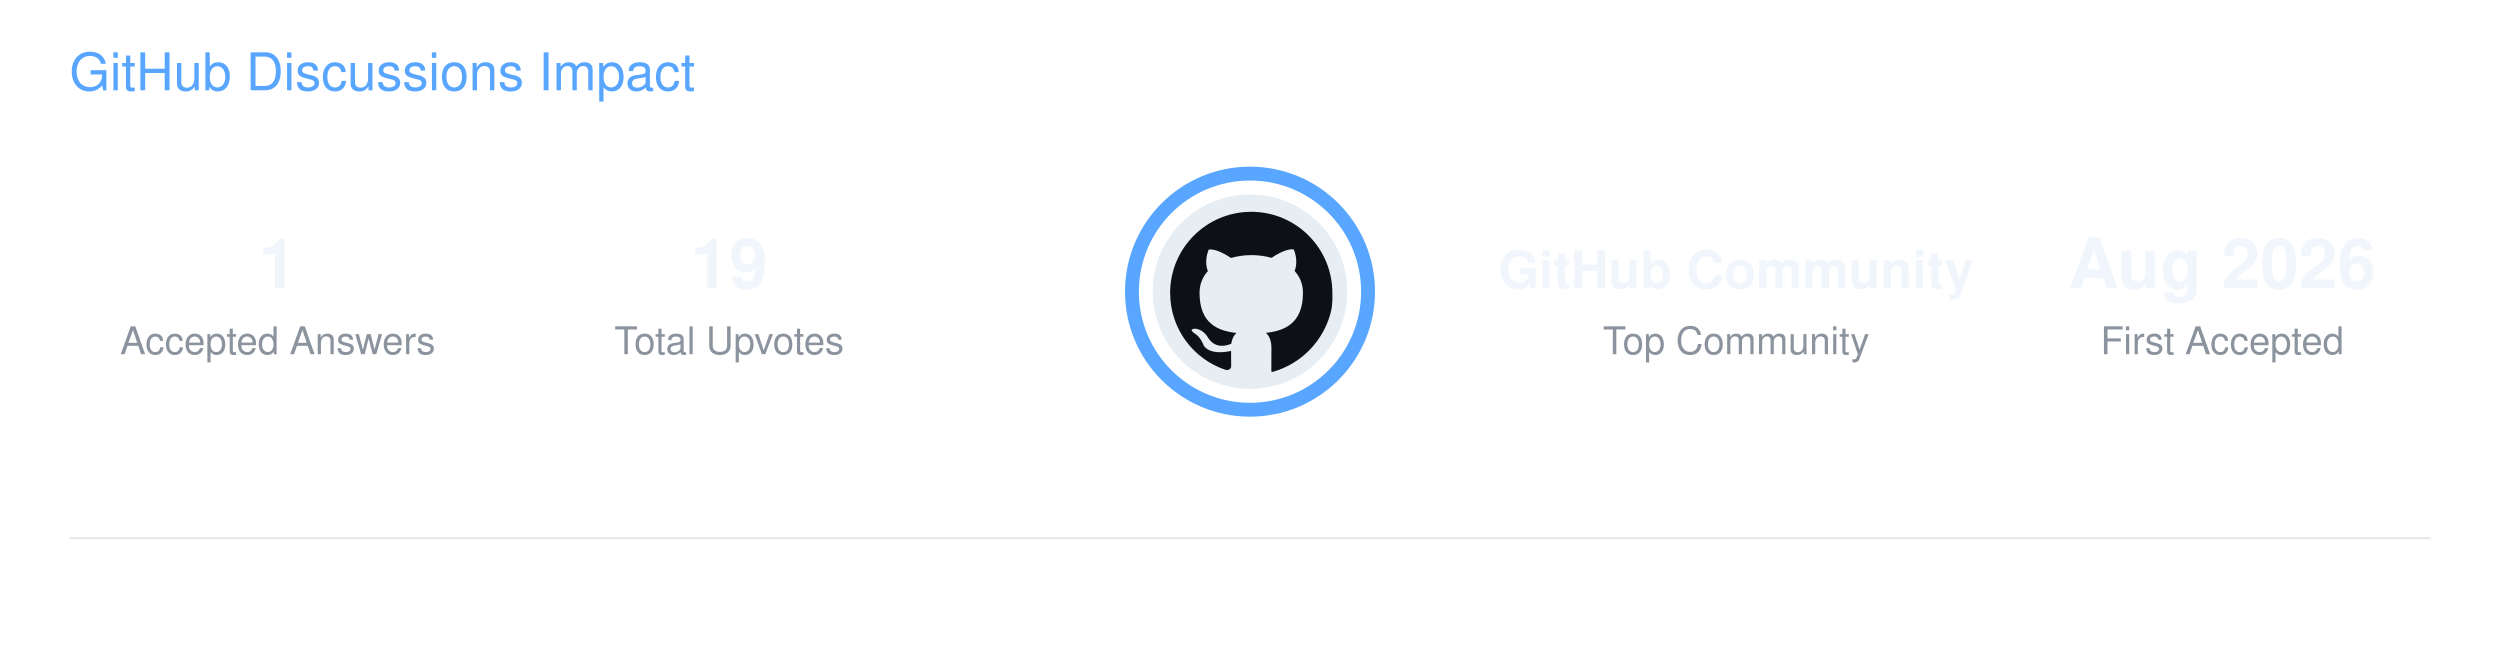
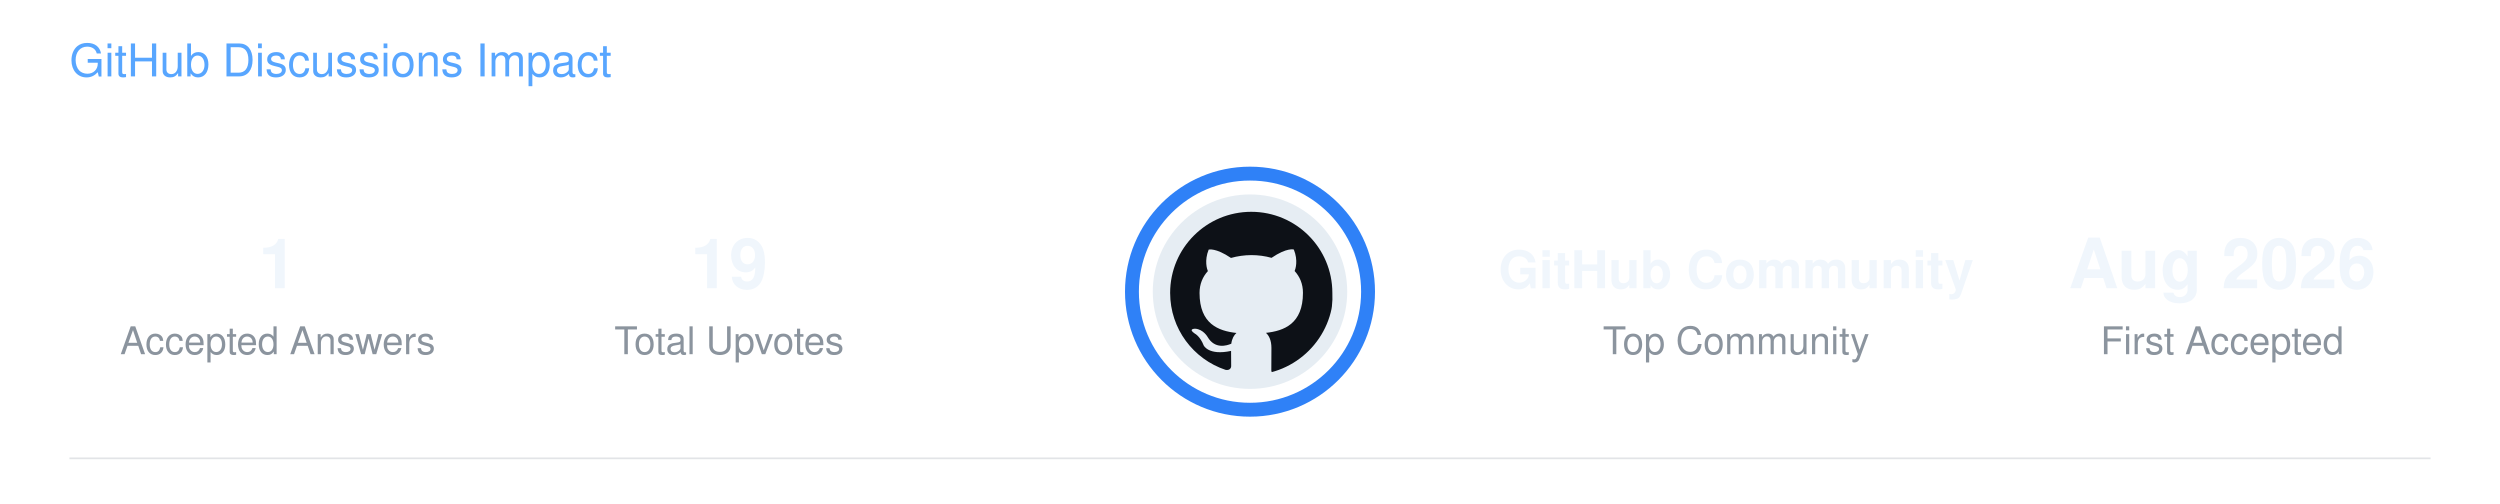
- <svg xmlns="http://www.w3.org/2000/svg" width="720" height="190" viewBox="0 0 720 190" role="img" aria-labelledby="title description">
+ <svg xmlns="http://www.w3.org/2000/svg" width="720" height="145" viewBox="0 0 720 145" role="img" aria-labelledby="title description">
  <defs>
    <clipPath id="octocat-clip">
      <circle cx="0" cy="0" r="24" />
    </clipPath>
  </defs>
  <style>

        .title {
            font-family:
                -apple-system,
                BlinkMacSystemFont,
                "Segoe UI",
                Helvetica,
                Arial,
                sans-serif;

-             font-size: 15px;
+             font-size: 13px;
            font-weight: 500;
            fill: #58A6FF;
        }

        .value {
            font-family:
                -apple-system,
                BlinkMacSystemFont,
                "Segoe UI",
                Helvetica,
                Arial,
                sans-serif;

            font-size: 20px;
            font-weight: 600;
            fill: #F0F6FC;
        }

        .label {
            font-family:
                -apple-system,
                BlinkMacSystemFont,
                "Segoe UI",
                Helvetica,
                Arial,
                sans-serif;

            font-size: 11px;
            font-weight: 400;
            fill: #8B949E;
        }

        .community {
            font-family:
                -apple-system,
                BlinkMacSystemFont,
                "Segoe UI",
                Helvetica,
                Arial,
                sans-serif;

            font-size: 15px;
            font-weight: 600;
            fill: #F0F6FC;
        }

    </style>
-   <text x="20" y="26" class="title">
+   <text x="20" y="22" class="title">
        GitHub Discussions Impact
    </text>
  <text x="80" y="83" text-anchor="middle" class="value">
        1
    </text>
  <text x="80" y="102" text-anchor="middle" class="label">
        Accepted Answers
    </text>
  <text x="210" y="83" text-anchor="middle" class="value">
        19
    </text>
  <text x="210" y="102" text-anchor="middle" class="label">
        Total Upvotes
    </text>
  <g transform="translate(360 84)">
-     <circle cx="0" cy="0" r="34" fill="none" stroke="#58A6FF" stroke-width="4" />
+     <circle cx="0" cy="0" r="34" fill="none" stroke="#2F81F7" stroke-width="4" />
    <circle cx="0" cy="0" r="28" fill="#E6EDF3" />
    <g clip-path="url(#octocat-clip)">
      <g transform="translate(-23.0 -23.0) scale(2.92)" fill="#0D1117">
        <path d="                     M8 0                     C3.58 0 0 3.58 0 8                     c0 3.54 2.29 6.53 5.47 7.59                     .4.07.55-.17.55-.38                     0-.19-.01-.82-.01-1.49                     C3.78 14.2 3.31 13.18 3.31 13.18                     c-.36-.92-.88-1.17-.88-1.17                     -.72-.49.05-.48.05-.48                     .8.06 1.22.82 1.22.82                     .71 1.21 1.87.86 2.33.66                     .07-.52.28-.86.51-1.06                     -1.78-.2-3.64-.89-3.64-3.95                     0-.87.31-1.59.82-2.15                     -.08-.2-.36-1.02.08-2.12                     0 0 .67-.21 2.2.82                     A7.65 7.65 0 0 1 8 4.27                     c.68 0 1.36.09 2 .27                     1.53-1.04 2.2-.82 2.2-.82                     .44 1.1.16 1.92.08 2.12                     .51.56.82 1.27.82 2.15                     0 3.07-1.87 3.75-3.65 3.95                     .29.25.54.73.54 1.48                     0 1.07-.01 1.93-.01 2.2                     0 .21.15.46.55.38                     A8.013 8.013 0 0 0 16 8                     c0-4.42-3.58-8-8-8                     z                 " />
      </g>
    </g>
  </g>
  <text x="500" y="83" text-anchor="middle" class="community">
        GitHub Community
    </text>
  <text x="500" y="102" text-anchor="middle" class="label">
        Top Community
    </text>
  <text x="640" y="83" text-anchor="middle" class="value">
        Aug 2026
    </text>
  <text x="640" y="102" text-anchor="middle" class="label">
        First Accepted
    </text>
-   <line x1="20" y1="155" x2="700" y2="155" stroke="#8B949E" stroke-width="0.5" opacity="0.25" />
+   <line x1="20" y1="132" x2="700" y2="132" stroke="#8B949E" stroke-width="0.5" opacity="0.25" />
</svg>
